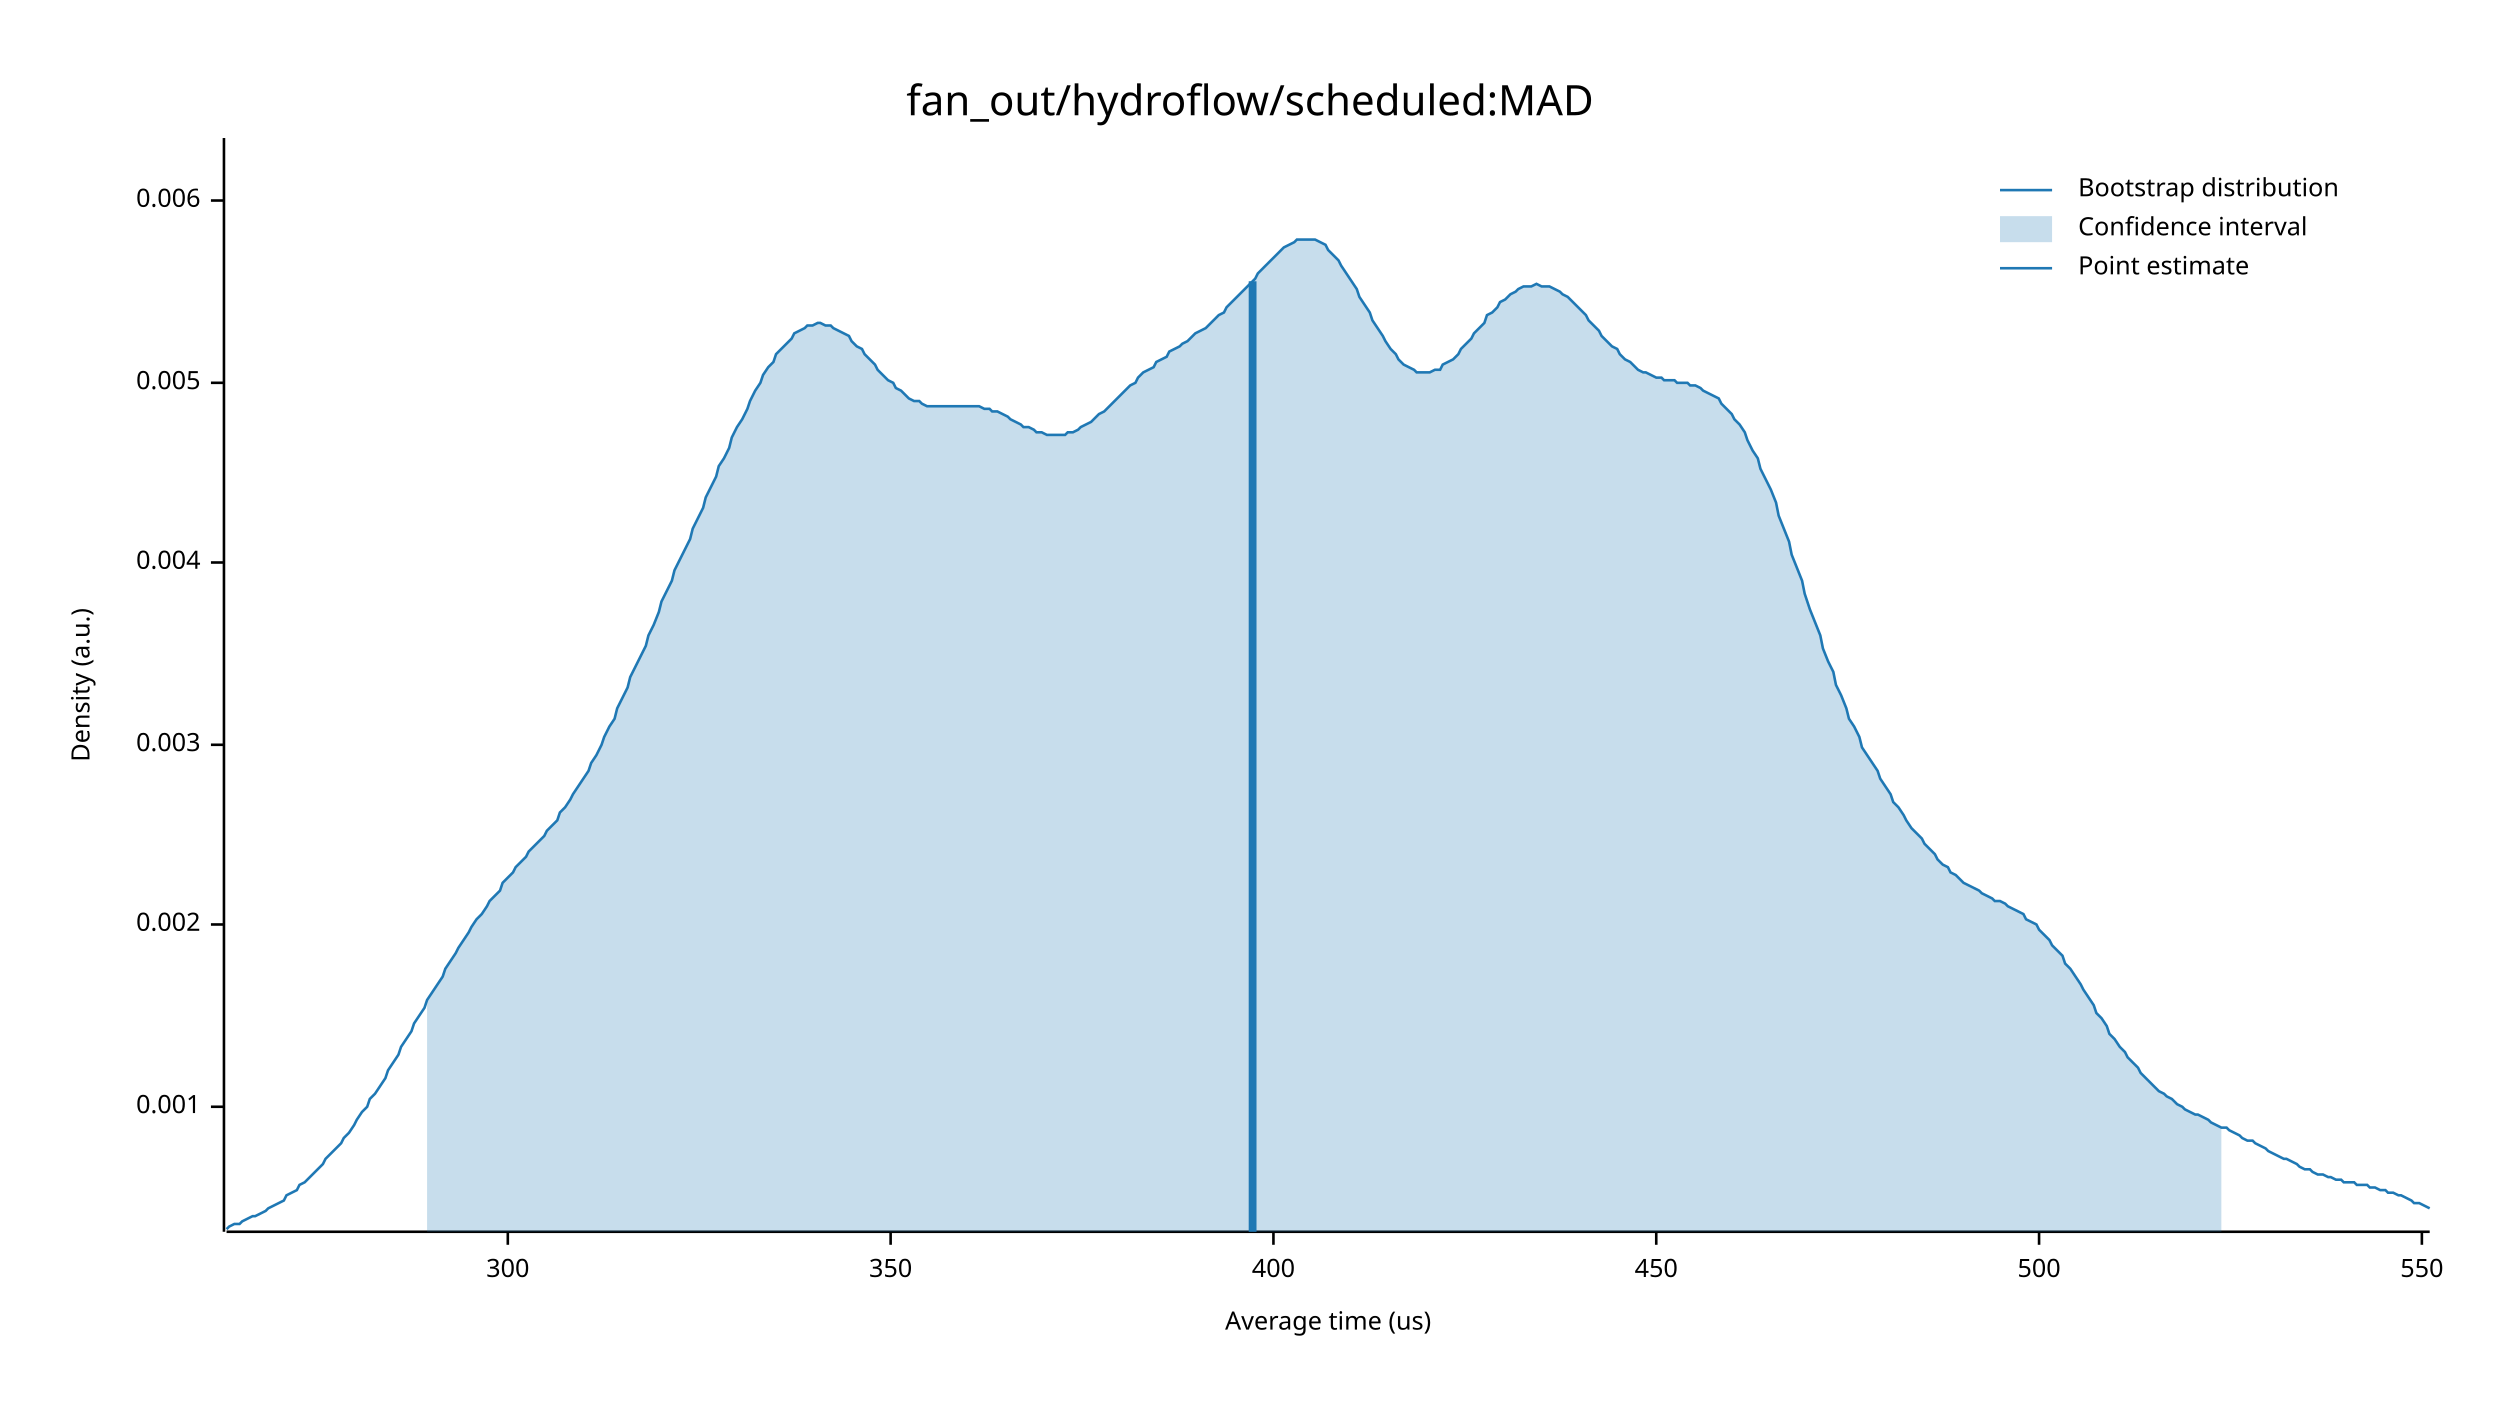
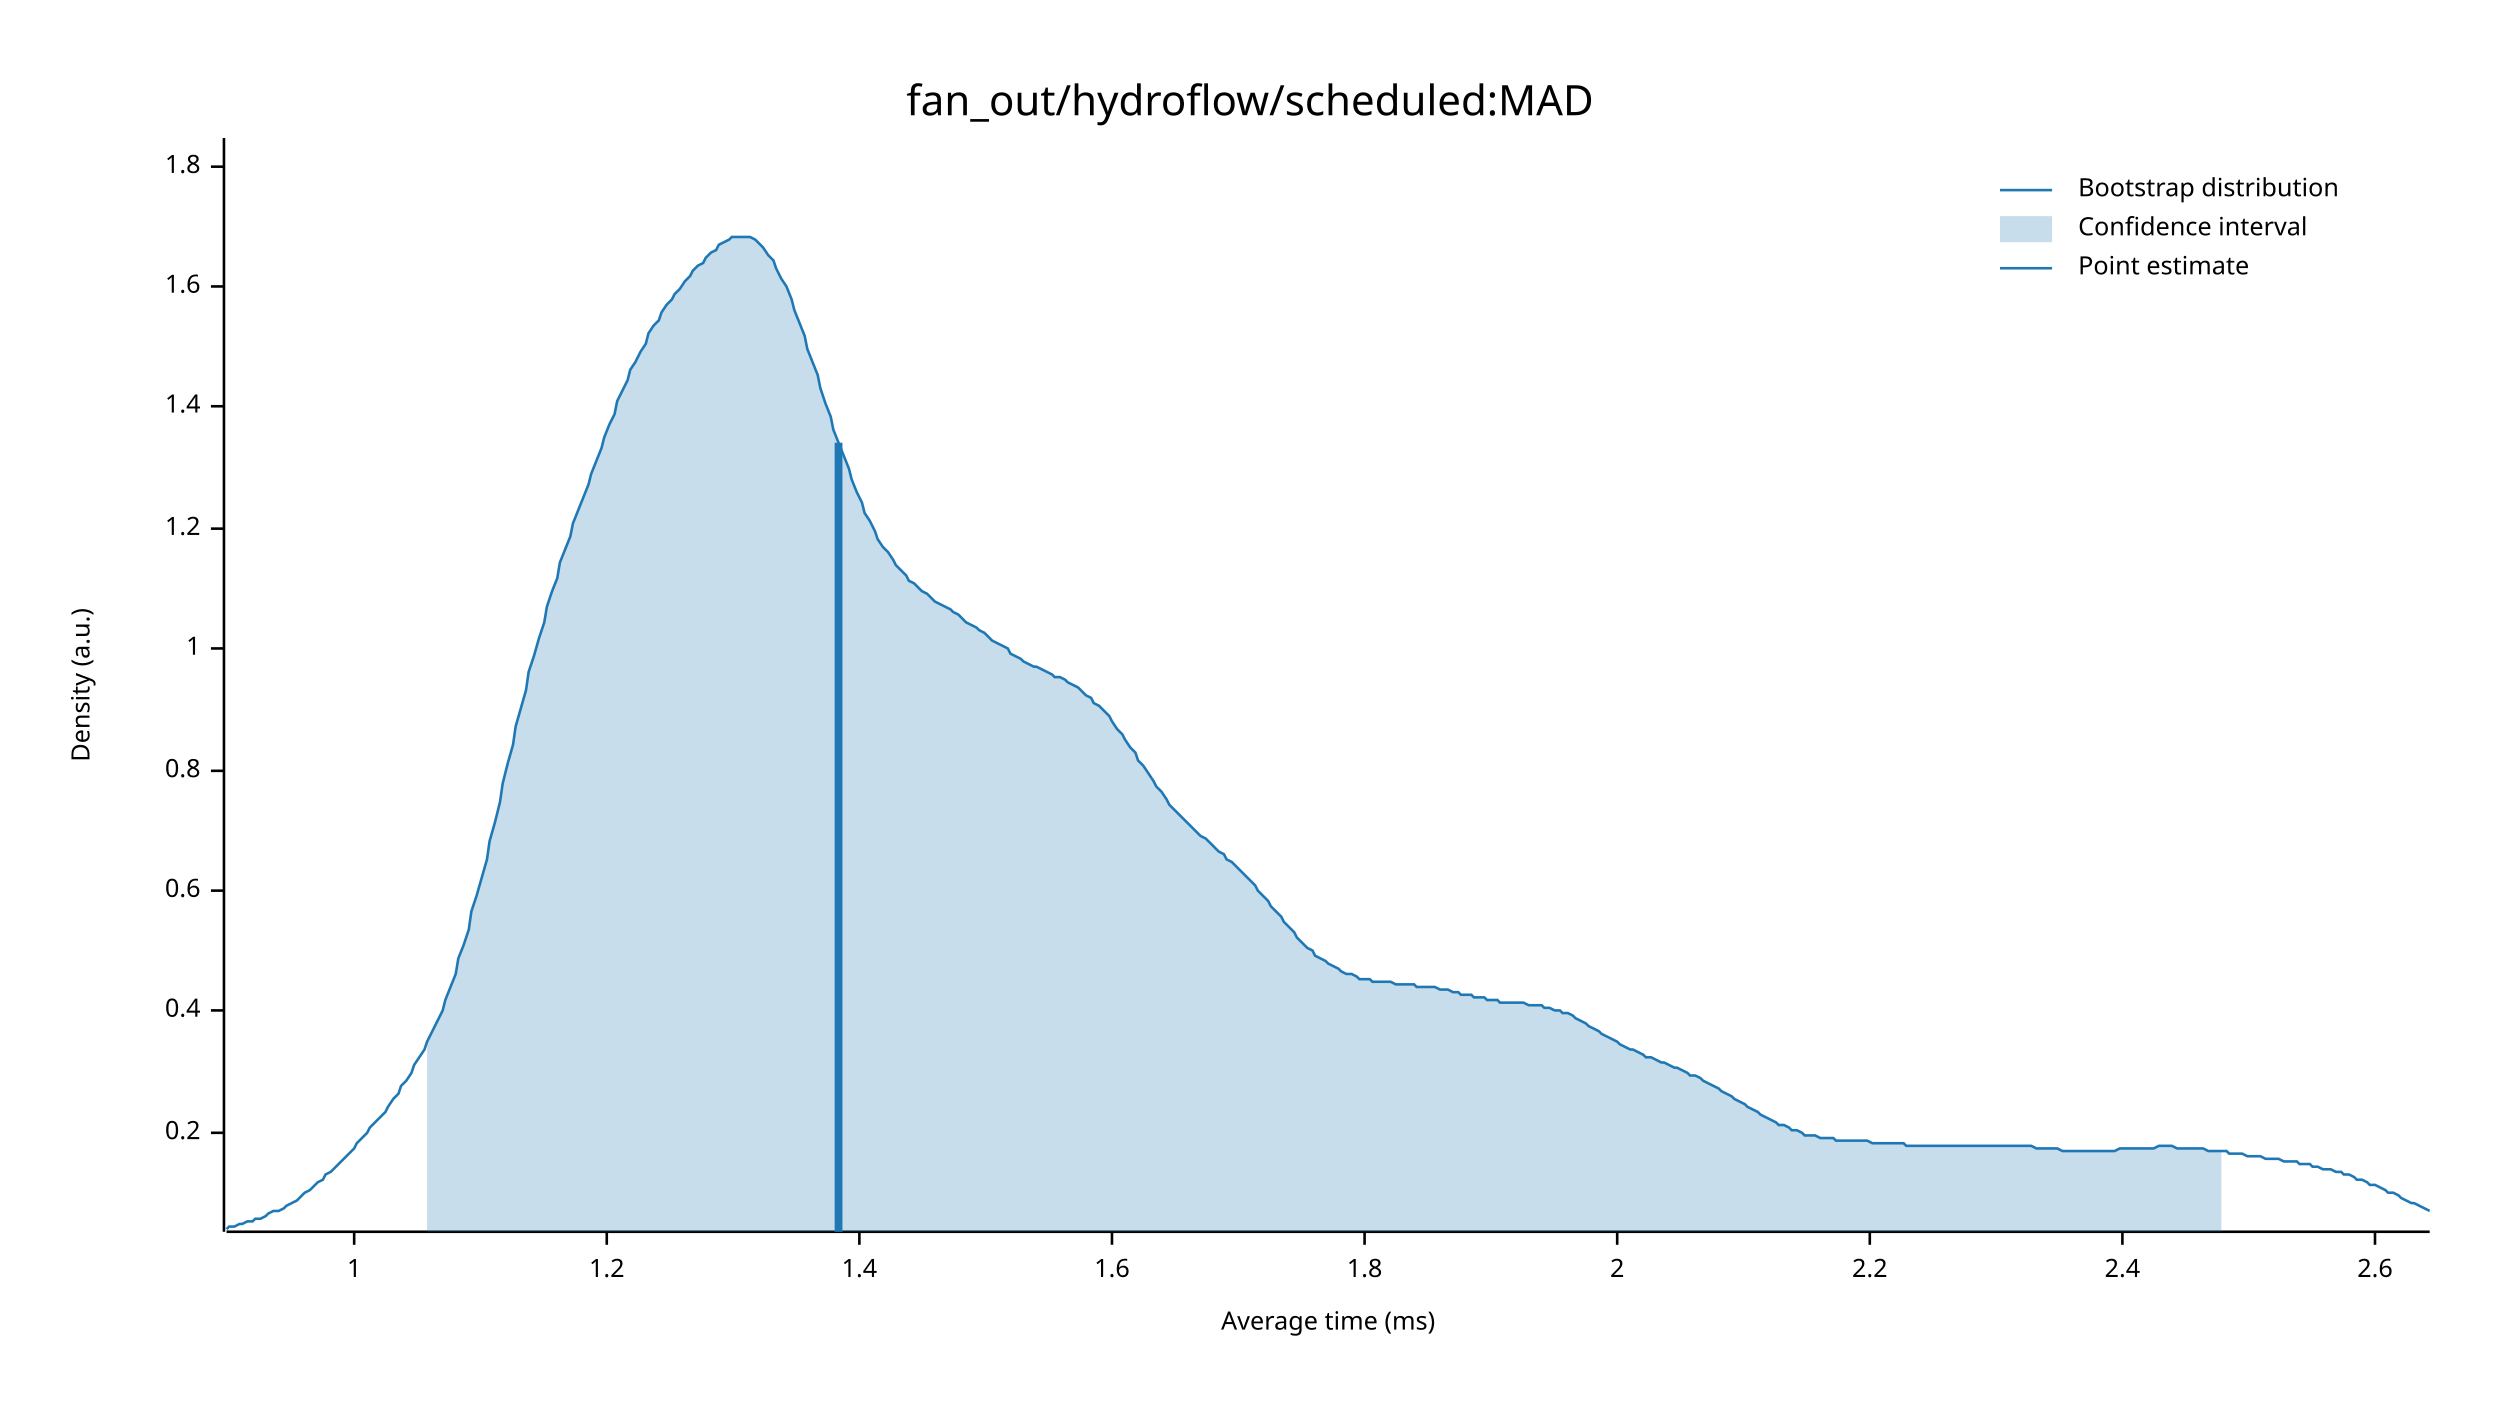
<svg xmlns="http://www.w3.org/2000/svg" width="960" height="540" viewBox="0 0 960 540">
  <text x="480" y="32" dy="0.76em" text-anchor="middle" font-family="sans-serif" font-size="16.129" opacity="1" fill="#000000">
fan_out/hydroflow/scheduled:MAD
</text>
  <text x="27" y="263" dy="0.76em" text-anchor="middle" font-family="sans-serif" font-size="9.677" opacity="1" fill="#000000" transform="rotate(270, 27, 263)">
Density (a.u.)
</text>
  <text x="510" y="513" dy="-0.5ex" text-anchor="middle" font-family="sans-serif" font-size="9.677" opacity="1" fill="#000000">
- Average time (us)
+ Average time (ms)
</text>
  <polyline fill="none" opacity="1" stroke="#000000" stroke-width="1" points="86,53 86,473 " />
-   <text x="77" y="425" dy="0.5ex" text-anchor="end" font-family="sans-serif" font-size="9.677" opacity="1" fill="#000000">
- 0.001
+   <text x="77" y="435" dy="0.5ex" text-anchor="end" font-family="sans-serif" font-size="9.677" opacity="1" fill="#000000">
+ 0.2
</text>
-   <polyline fill="none" opacity="1" stroke="#000000" stroke-width="1" points="81,425 86,425 " />
-   <text x="77" y="355" dy="0.5ex" text-anchor="end" font-family="sans-serif" font-size="9.677" opacity="1" fill="#000000">
- 0.002
+   <polyline fill="none" opacity="1" stroke="#000000" stroke-width="1" points="81,435 86,435 " />
+   <text x="77" y="388" dy="0.5ex" text-anchor="end" font-family="sans-serif" font-size="9.677" opacity="1" fill="#000000">
+ 0.4
</text>
-   <polyline fill="none" opacity="1" stroke="#000000" stroke-width="1" points="81,355 86,355 " />
-   <text x="77" y="286" dy="0.5ex" text-anchor="end" font-family="sans-serif" font-size="9.677" opacity="1" fill="#000000">
- 0.003
+   <polyline fill="none" opacity="1" stroke="#000000" stroke-width="1" points="81,388 86,388 " />
+   <text x="77" y="342" dy="0.5ex" text-anchor="end" font-family="sans-serif" font-size="9.677" opacity="1" fill="#000000">
+ 0.6
</text>
-   <polyline fill="none" opacity="1" stroke="#000000" stroke-width="1" points="81,286 86,286 " />
-   <text x="77" y="216" dy="0.5ex" text-anchor="end" font-family="sans-serif" font-size="9.677" opacity="1" fill="#000000">
- 0.004
+   <polyline fill="none" opacity="1" stroke="#000000" stroke-width="1" points="81,342 86,342 " />
+   <text x="77" y="296" dy="0.5ex" text-anchor="end" font-family="sans-serif" font-size="9.677" opacity="1" fill="#000000">
+ 0.8
</text>
-   <polyline fill="none" opacity="1" stroke="#000000" stroke-width="1" points="81,216 86,216 " />
-   <text x="77" y="147" dy="0.5ex" text-anchor="end" font-family="sans-serif" font-size="9.677" opacity="1" fill="#000000">
- 0.005
+   <polyline fill="none" opacity="1" stroke="#000000" stroke-width="1" points="81,296 86,296 " />
+   <text x="77" y="249" dy="0.5ex" text-anchor="end" font-family="sans-serif" font-size="9.677" opacity="1" fill="#000000">
+ 1
</text>
-   <polyline fill="none" opacity="1" stroke="#000000" stroke-width="1" points="81,147 86,147 " />
-   <text x="77" y="77" dy="0.5ex" text-anchor="end" font-family="sans-serif" font-size="9.677" opacity="1" fill="#000000">
- 0.006
+   <polyline fill="none" opacity="1" stroke="#000000" stroke-width="1" points="81,249 86,249 " />
+   <text x="77" y="203" dy="0.5ex" text-anchor="end" font-family="sans-serif" font-size="9.677" opacity="1" fill="#000000">
+ 1.2
</text>
-   <polyline fill="none" opacity="1" stroke="#000000" stroke-width="1" points="81,77 86,77 " />
+   <polyline fill="none" opacity="1" stroke="#000000" stroke-width="1" points="81,203 86,203 " />
+   <text x="77" y="156" dy="0.5ex" text-anchor="end" font-family="sans-serif" font-size="9.677" opacity="1" fill="#000000">
+ 1.4
+ </text>
+   <polyline fill="none" opacity="1" stroke="#000000" stroke-width="1" points="81,156 86,156 " />
+   <text x="77" y="110" dy="0.5ex" text-anchor="end" font-family="sans-serif" font-size="9.677" opacity="1" fill="#000000">
+ 1.6
+ </text>
+   <polyline fill="none" opacity="1" stroke="#000000" stroke-width="1" points="81,110 86,110 " />
+   <text x="77" y="64" dy="0.5ex" text-anchor="end" font-family="sans-serif" font-size="9.677" opacity="1" fill="#000000">
+ 1.8
+ </text>
+   <polyline fill="none" opacity="1" stroke="#000000" stroke-width="1" points="81,64 86,64 " />
  <polyline fill="none" opacity="1" stroke="#000000" stroke-width="1" points="87,473 933,473 " />
-   <text x="195" y="483" dy="0.76em" text-anchor="middle" font-family="sans-serif" font-size="9.677" opacity="1" fill="#000000">
- 300
+   <text x="136" y="483" dy="0.76em" text-anchor="middle" font-family="sans-serif" font-size="9.677" opacity="1" fill="#000000">
+ 1
</text>
-   <polyline fill="none" opacity="1" stroke="#000000" stroke-width="1" points="195,473 195,478 " />
-   <text x="342" y="483" dy="0.76em" text-anchor="middle" font-family="sans-serif" font-size="9.677" opacity="1" fill="#000000">
- 350
+   <polyline fill="none" opacity="1" stroke="#000000" stroke-width="1" points="136,473 136,478 " />
+   <text x="233" y="483" dy="0.76em" text-anchor="middle" font-family="sans-serif" font-size="9.677" opacity="1" fill="#000000">
+ 1.2
</text>
-   <polyline fill="none" opacity="1" stroke="#000000" stroke-width="1" points="342,473 342,478 " />
-   <text x="489" y="483" dy="0.76em" text-anchor="middle" font-family="sans-serif" font-size="9.677" opacity="1" fill="#000000">
- 400
+   <polyline fill="none" opacity="1" stroke="#000000" stroke-width="1" points="233,473 233,478 " />
+   <text x="330" y="483" dy="0.76em" text-anchor="middle" font-family="sans-serif" font-size="9.677" opacity="1" fill="#000000">
+ 1.4
</text>
-   <polyline fill="none" opacity="1" stroke="#000000" stroke-width="1" points="489,473 489,478 " />
-   <text x="636" y="483" dy="0.76em" text-anchor="middle" font-family="sans-serif" font-size="9.677" opacity="1" fill="#000000">
- 450
+   <polyline fill="none" opacity="1" stroke="#000000" stroke-width="1" points="330,473 330,478 " />
+   <text x="427" y="483" dy="0.76em" text-anchor="middle" font-family="sans-serif" font-size="9.677" opacity="1" fill="#000000">
+ 1.6
</text>
-   <polyline fill="none" opacity="1" stroke="#000000" stroke-width="1" points="636,473 636,478 " />
-   <text x="783" y="483" dy="0.76em" text-anchor="middle" font-family="sans-serif" font-size="9.677" opacity="1" fill="#000000">
- 500
+   <polyline fill="none" opacity="1" stroke="#000000" stroke-width="1" points="427,473 427,478 " />
+   <text x="524" y="483" dy="0.76em" text-anchor="middle" font-family="sans-serif" font-size="9.677" opacity="1" fill="#000000">
+ 1.8
</text>
-   <polyline fill="none" opacity="1" stroke="#000000" stroke-width="1" points="783,473 783,478 " />
-   <text x="930" y="483" dy="0.76em" text-anchor="middle" font-family="sans-serif" font-size="9.677" opacity="1" fill="#000000">
- 550
+   <polyline fill="none" opacity="1" stroke="#000000" stroke-width="1" points="524,473 524,478 " />
+   <text x="621" y="483" dy="0.76em" text-anchor="middle" font-family="sans-serif" font-size="9.677" opacity="1" fill="#000000">
+ 2
</text>
-   <polyline fill="none" opacity="1" stroke="#000000" stroke-width="1" points="930,473 930,478 " />
-   <polyline fill="none" opacity="1" stroke="#1F78B4" stroke-width="1" points="87,472 88,471 90,470 92,470 93,469 95,468 97,467 98,467 100,466 102,465 103,464 105,463 107,462 109,461 110,459 112,458 114,457 115,455 117,454 119,452 120,451 122,449 124,447 125,445 127,443 129,441 131,439 132,437 134,435 136,432 137,430 139,427 141,425 142,422 144,420 146,417 148,414 149,411 151,408 153,405 154,402 156,399 158,396 159,393 161,390 163,387 164,384 166,381 168,378 170,375 171,372 173,369 175,366 176,364 178,361 180,358 181,356 183,353 185,351 187,348 188,346 190,344 192,342 193,339 195,337 197,335 198,333 200,331 202,329 203,327 205,325 207,323 209,321 210,319 212,317 214,315 215,312 217,310 219,307 220,305 222,302 224,299 226,296 227,293 229,290 231,286 232,283 234,279 236,276 237,272 239,268 241,264 242,260 244,256 246,252 248,248 249,244 251,240 253,235 254,231 256,227 258,223 259,219 261,215 263,211 265,207 266,203 268,199 270,195 271,191 273,187 275,183 276,179 278,176 280,172 281,168 283,164 285,161 287,157 288,154 290,150 292,147 293,144 295,141 297,139 298,136 300,134 302,132 304,130 305,128 307,127 309,126 310,125 312,125 314,124 315,124 317,125 319,125 320,126 322,127 324,128 326,129 327,131 329,133 331,134 332,136 334,138 336,140 337,142 339,144 341,146 343,147 344,149 346,150 348,152 349,153 351,154 353,154 354,155 356,156 358,156 359,156 361,156 363,156 365,156 366,156 368,156 370,156 371,156 373,156 375,156 376,156 378,157 380,157 381,158 383,158 385,159 387,160 388,161 390,162 392,163 393,164 395,164 397,165 398,166 400,166 402,167 404,167 405,167 407,167 409,167 410,166 412,166 414,165 415,164 417,163 419,162 420,161 422,159 424,158 426,156 427,155 429,153 431,151 432,150 434,148 436,147 437,145 439,143 441,142 443,141 444,139 446,138 448,137 449,135 451,134 453,133 454,132 456,131 458,129 459,128 461,127 463,126 465,124 466,123 468,121 470,120 471,118 473,116 475,114 476,113 478,111 480,109 482,107 483,105 485,103 487,101 488,100 490,98 492,96 493,95 495,94 497,93 498,92 500,92 502,92 504,92 505,92 507,93 509,94 510,96 512,98 514,100 515,102 517,105 519,108 521,111 522,114 524,117 526,120 527,123 529,126 531,129 532,131 534,134 536,136 537,138 539,140 541,141 543,142 544,143 546,143 548,143 549,143 551,142 553,142 554,140 556,139 558,138 560,136 561,134 563,132 565,130 566,128 568,126 570,124 571,121 573,120 575,118 576,116 578,115 580,113 582,112 583,111 585,110 587,110 588,110 590,109 592,110 593,110 595,110 597,111 599,112 600,113 602,114 604,116 605,117 607,119 609,121 610,123 612,125 614,127 615,129 617,131 619,133 621,134 622,136 624,138 626,139 627,140 629,142 631,143 632,143 634,144 636,145 638,145 639,146 641,146 643,146 644,147 646,147 648,147 649,148 651,148 653,149 654,150 656,151 658,152 660,153 661,155 663,157 665,159 666,161 668,163 670,166 671,169 673,173 675,176 676,180 678,184 680,188 682,193 683,198 685,203 687,208 688,213 690,218 692,223 693,228 695,234 697,239 699,244 700,249 702,254 704,258 705,263 707,267 709,272 710,276 712,279 714,283 715,287 717,290 719,293 721,296 722,299 724,302 726,305 727,308 729,310 731,313 732,315 734,318 736,320 738,322 739,324 741,326 743,328 744,330 746,332 748,333 749,335 751,336 753,338 754,339 756,340 758,341 760,342 761,343 763,344 765,345 766,346 768,346 770,347 771,348 773,349 775,350 777,351 778,353 780,354 782,355 783,357 785,359 787,361 788,363 790,365 792,367 793,370 795,372 797,375 799,378 800,380 802,383 804,386 805,389 807,391 809,394 810,397 812,399 814,402 816,404 817,406 819,408 821,410 822,412 824,414 826,416 827,417 829,419 831,420 832,421 834,422 836,424 838,425 839,426 841,427 843,428 844,428 846,429 848,430 849,431 851,432 853,433 855,433 856,434 858,435 860,436 861,437 863,438 865,438 866,439 868,440 870,441 871,442 873,443 875,444 877,445 878,445 880,446 882,447 883,448 885,449 887,449 888,450 890,451 892,451 894,452 895,452 897,453 899,453 900,454 902,454 904,454 905,455 907,455 909,455 910,456 912,456 914,457 916,457 917,458 919,458 921,459 922,459 924,460 926,461 927,462 929,462 931,463 933,464 " />
-   <polygon opacity="0.25" fill="#1F78B4" points="164,384 166,381 168,378 170,375 171,372 173,369 175,366 176,364 178,361 180,358 181,356 183,353 185,351 187,348 188,346 190,344 192,342 193,339 195,337 197,335 198,333 200,331 202,329 203,327 205,325 207,323 209,321 210,319 212,317 214,315 215,312 217,310 219,307 220,305 222,302 224,299 226,296 227,293 229,290 231,286 232,283 234,279 236,276 237,272 239,268 241,264 242,260 244,256 246,252 248,248 249,244 251,240 253,235 254,231 256,227 258,223 259,219 261,215 263,211 265,207 266,203 268,199 270,195 271,191 273,187 275,183 276,179 278,176 280,172 281,168 283,164 285,161 287,157 288,154 290,150 292,147 293,144 295,141 297,139 298,136 300,134 302,132 304,130 305,128 307,127 309,126 310,125 312,125 314,124 315,124 317,125 319,125 320,126 322,127 324,128 326,129 327,131 329,133 331,134 332,136 334,138 336,140 337,142 339,144 341,146 343,147 344,149 346,150 348,152 349,153 351,154 353,154 354,155 356,156 358,156 359,156 361,156 363,156 365,156 366,156 368,156 370,156 371,156 373,156 375,156 376,156 378,157 380,157 381,158 383,158 385,159 387,160 388,161 390,162 392,163 393,164 395,164 397,165 398,166 400,166 402,167 404,167 405,167 407,167 409,167 410,166 412,166 414,165 415,164 417,163 419,162 420,161 422,159 424,158 426,156 427,155 429,153 431,151 432,150 434,148 436,147 437,145 439,143 441,142 443,141 444,139 446,138 448,137 449,135 451,134 453,133 454,132 456,131 458,129 459,128 461,127 463,126 465,124 466,123 468,121 470,120 471,118 473,116 475,114 476,113 478,111 480,109 482,107 483,105 485,103 487,101 488,100 490,98 492,96 493,95 495,94 497,93 498,92 500,92 502,92 504,92 505,92 507,93 509,94 510,96 512,98 514,100 515,102 517,105 519,108 521,111 522,114 524,117 526,120 527,123 529,126 531,129 532,131 534,134 536,136 537,138 539,140 541,141 543,142 544,143 546,143 548,143 549,143 551,142 553,142 554,140 556,139 558,138 560,136 561,134 563,132 565,130 566,128 568,126 570,124 571,121 573,120 575,118 576,116 578,115 580,113 582,112 583,111 585,110 587,110 588,110 590,109 592,110 593,110 595,110 597,111 599,112 600,113 602,114 604,116 605,117 607,119 609,121 610,123 612,125 614,127 615,129 617,131 619,133 621,134 622,136 624,138 626,139 627,140 629,142 631,143 632,143 634,144 636,145 638,145 639,146 641,146 643,146 644,147 646,147 648,147 649,148 651,148 653,149 654,150 656,151 658,152 660,153 661,155 663,157 665,159 666,161 668,163 670,166 671,169 673,173 675,176 676,180 678,184 680,188 682,193 683,198 685,203 687,208 688,213 690,218 692,223 693,228 695,234 697,239 699,244 700,249 702,254 704,258 705,263 707,267 709,272 710,276 712,279 714,283 715,287 717,290 719,293 721,296 722,299 724,302 726,305 727,308 729,310 731,313 732,315 734,318 736,320 738,322 739,324 741,326 743,328 744,330 746,332 748,333 749,335 751,336 753,338 754,339 756,340 758,341 760,342 761,343 763,344 765,345 766,346 768,346 770,347 771,348 773,349 775,350 777,351 778,353 780,354 782,355 783,357 785,359 787,361 788,363 790,365 792,367 793,370 795,372 797,375 799,378 800,380 802,383 804,386 805,389 807,391 809,394 810,397 812,399 814,402 816,404 817,406 819,408 821,410 822,412 824,414 826,416 827,417 829,419 831,420 832,421 834,422 836,424 838,425 839,426 841,427 843,428 844,428 846,429 848,430 849,431 851,432 853,433 853,473 164,473 " />
-   <polyline fill="none" opacity="1" stroke="#1F78B4" stroke-width="3" points="481,473 481,108 " />
+   <polyline fill="none" opacity="1" stroke="#000000" stroke-width="1" points="621,473 621,478 " />
+   <text x="718" y="483" dy="0.76em" text-anchor="middle" font-family="sans-serif" font-size="9.677" opacity="1" fill="#000000">
+ 2.2
+ </text>
+   <polyline fill="none" opacity="1" stroke="#000000" stroke-width="1" points="718,473 718,478 " />
+   <text x="815" y="483" dy="0.76em" text-anchor="middle" font-family="sans-serif" font-size="9.677" opacity="1" fill="#000000">
+ 2.4
+ </text>
+   <polyline fill="none" opacity="1" stroke="#000000" stroke-width="1" points="815,473 815,478 " />
+   <text x="912" y="483" dy="0.76em" text-anchor="middle" font-family="sans-serif" font-size="9.677" opacity="1" fill="#000000">
+ 2.6
+ </text>
+   <polyline fill="none" opacity="1" stroke="#000000" stroke-width="1" points="912,473 912,478 " />
+   <polyline fill="none" opacity="1" stroke="#1F78B4" stroke-width="1" points="87,472 88,471 90,471 92,470 93,470 95,469 97,469 98,468 100,468 102,467 103,466 105,465 107,465 109,464 110,463 112,462 114,461 115,460 117,458 119,457 120,456 122,454 124,453 125,451 127,450 129,448 131,446 132,445 134,443 136,441 137,439 139,437 141,435 142,433 144,431 146,429 148,427 149,425 151,422 153,420 154,417 156,415 158,412 159,409 161,406 163,403 164,400 166,396 168,392 170,388 171,384 173,379 175,374 176,368 178,363 180,357 181,350 183,344 185,337 187,330 188,323 190,316 192,308 193,301 195,293 197,286 198,279 200,272 202,265 203,258 205,252 207,245 209,239 210,233 212,227 214,222 215,216 217,211 219,206 220,201 222,196 224,191 226,186 227,182 229,177 231,172 232,168 234,163 236,159 237,154 239,150 241,146 242,142 244,139 246,135 248,132 249,128 251,125 253,123 254,120 256,117 258,115 259,113 261,111 263,108 265,106 266,104 268,102 270,101 271,99 273,97 275,96 276,94 278,93 280,92 281,91 283,91 285,91 287,91 288,91 290,92 292,94 293,95 295,98 297,100 298,103 300,107 302,110 304,115 305,119 307,124 309,129 310,134 312,139 314,144 315,149 317,155 319,160 320,165 322,170 324,175 326,180 327,184 329,189 331,193 332,197 334,200 336,204 337,207 339,210 341,212 343,215 344,217 346,219 348,221 349,223 351,224 353,226 354,227 356,228 358,230 359,231 361,232 363,233 365,234 366,235 368,236 370,238 371,239 373,240 375,241 376,242 378,243 380,245 381,246 383,247 385,248 387,249 388,251 390,252 392,253 393,254 395,255 397,256 398,256 400,257 402,258 404,259 405,260 407,260 409,261 410,262 412,263 414,264 415,265 417,267 419,268 420,270 422,271 424,273 426,275 427,277 429,280 431,282 432,284 434,287 436,289 437,292 439,294 441,297 443,300 444,302 446,304 448,307 449,309 451,311 453,313 454,314 456,316 458,318 459,319 461,321 463,322 465,324 466,325 468,327 470,328 471,330 473,331 475,333 476,334 478,336 480,338 482,340 483,342 485,344 487,346 488,348 490,350 492,352 493,354 495,356 497,358 498,360 500,362 502,364 504,365 505,367 507,368 509,369 510,370 512,371 514,372 515,373 517,374 519,374 521,375 522,376 524,376 526,376 527,377 529,377 531,377 532,377 534,377 536,378 537,378 539,378 541,378 543,378 544,379 546,379 548,379 549,379 551,379 553,380 554,380 556,380 558,381 560,381 561,382 563,382 565,382 566,383 568,383 570,383 571,384 573,384 575,384 576,385 578,385 580,385 582,385 583,385 585,385 587,386 588,386 590,386 592,386 593,387 595,387 597,388 599,388 600,389 602,389 604,390 605,391 607,392 609,393 610,394 612,395 614,396 615,397 617,398 619,399 621,400 622,401 624,402 626,403 627,403 629,404 631,405 632,406 634,406 636,407 638,408 639,408 641,409 643,410 644,410 646,411 648,412 649,413 651,413 653,414 654,415 656,416 658,417 660,418 661,419 663,420 665,421 666,422 668,423 670,424 671,425 673,426 675,427 676,428 678,429 680,430 682,431 683,432 685,432 687,433 688,434 690,434 692,435 693,436 695,436 697,436 699,437 700,437 702,437 704,437 705,438 707,438 709,438 710,438 712,438 714,438 715,438 717,438 719,439 721,439 722,439 724,439 726,439 727,439 729,439 731,439 732,440 734,440 736,440 738,440 739,440 741,440 743,440 744,440 746,440 748,440 749,440 751,440 753,440 754,440 756,440 758,440 760,440 761,440 763,440 765,440 766,440 768,440 770,440 771,440 773,440 775,440 777,440 778,440 780,440 782,441 783,441 785,441 787,441 788,441 790,441 792,442 793,442 795,442 797,442 799,442 800,442 802,442 804,442 805,442 807,442 809,442 810,442 812,442 814,441 816,441 817,441 819,441 821,441 822,441 824,441 826,441 827,441 829,440 831,440 832,440 834,440 836,441 838,441 839,441 841,441 843,441 844,441 846,441 848,442 849,442 851,442 853,442 855,442 856,443 858,443 860,443 861,443 863,444 865,444 866,444 868,444 870,445 871,445 873,445 875,445 877,446 878,446 880,446 882,446 883,447 885,447 887,447 888,448 890,448 892,449 894,449 895,449 897,450 899,450 900,451 902,451 904,452 905,453 907,453 909,454 910,455 912,455 914,456 916,457 917,458 919,458 921,459 922,460 924,461 926,462 927,462 929,463 931,464 933,465 " />
+   <polygon opacity="0.25" fill="#1F78B4" points="164,400 166,396 168,392 170,388 171,384 173,379 175,374 176,368 178,363 180,357 181,350 183,344 185,337 187,330 188,323 190,316 192,308 193,301 195,293 197,286 198,279 200,272 202,265 203,258 205,252 207,245 209,239 210,233 212,227 214,222 215,216 217,211 219,206 220,201 222,196 224,191 226,186 227,182 229,177 231,172 232,168 234,163 236,159 237,154 239,150 241,146 242,142 244,139 246,135 248,132 249,128 251,125 253,123 254,120 256,117 258,115 259,113 261,111 263,108 265,106 266,104 268,102 270,101 271,99 273,97 275,96 276,94 278,93 280,92 281,91 283,91 285,91 287,91 288,91 290,92 292,94 293,95 295,98 297,100 298,103 300,107 302,110 304,115 305,119 307,124 309,129 310,134 312,139 314,144 315,149 317,155 319,160 320,165 322,170 324,175 326,180 327,184 329,189 331,193 332,197 334,200 336,204 337,207 339,210 341,212 343,215 344,217 346,219 348,221 349,223 351,224 353,226 354,227 356,228 358,230 359,231 361,232 363,233 365,234 366,235 368,236 370,238 371,239 373,240 375,241 376,242 378,243 380,245 381,246 383,247 385,248 387,249 388,251 390,252 392,253 393,254 395,255 397,256 398,256 400,257 402,258 404,259 405,260 407,260 409,261 410,262 412,263 414,264 415,265 417,267 419,268 420,270 422,271 424,273 426,275 427,277 429,280 431,282 432,284 434,287 436,289 437,292 439,294 441,297 443,300 444,302 446,304 448,307 449,309 451,311 453,313 454,314 456,316 458,318 459,319 461,321 463,322 465,324 466,325 468,327 470,328 471,330 473,331 475,333 476,334 478,336 480,338 482,340 483,342 485,344 487,346 488,348 490,350 492,352 493,354 495,356 497,358 498,360 500,362 502,364 504,365 505,367 507,368 509,369 510,370 512,371 514,372 515,373 517,374 519,374 521,375 522,376 524,376 526,376 527,377 529,377 531,377 532,377 534,377 536,378 537,378 539,378 541,378 543,378 544,379 546,379 548,379 549,379 551,379 553,380 554,380 556,380 558,381 560,381 561,382 563,382 565,382 566,383 568,383 570,383 571,384 573,384 575,384 576,385 578,385 580,385 582,385 583,385 585,385 587,386 588,386 590,386 592,386 593,387 595,387 597,388 599,388 600,389 602,389 604,390 605,391 607,392 609,393 610,394 612,395 614,396 615,397 617,398 619,399 621,400 622,401 624,402 626,403 627,403 629,404 631,405 632,406 634,406 636,407 638,408 639,408 641,409 643,410 644,410 646,411 648,412 649,413 651,413 653,414 654,415 656,416 658,417 660,418 661,419 663,420 665,421 666,422 668,423 670,424 671,425 673,426 675,427 676,428 678,429 680,430 682,431 683,432 685,432 687,433 688,434 690,434 692,435 693,436 695,436 697,436 699,437 700,437 702,437 704,437 705,438 707,438 709,438 710,438 712,438 714,438 715,438 717,438 719,439 721,439 722,439 724,439 726,439 727,439 729,439 731,439 732,440 734,440 736,440 738,440 739,440 741,440 743,440 744,440 746,440 748,440 749,440 751,440 753,440 754,440 756,440 758,440 760,440 761,440 763,440 765,440 766,440 768,440 770,440 771,440 773,440 775,440 777,440 778,440 780,440 782,441 783,441 785,441 787,441 788,441 790,441 792,442 793,442 795,442 797,442 799,442 800,442 802,442 804,442 805,442 807,442 809,442 810,442 812,442 814,441 816,441 817,441 819,441 821,441 822,441 824,441 826,441 827,441 829,440 831,440 832,440 834,440 836,441 838,441 839,441 841,441 843,441 844,441 846,441 848,442 849,442 851,442 853,442 853,473 164,473 " />
+   <polyline fill="none" opacity="1" stroke="#1F78B4" stroke-width="3" points="322,473 322,170 " />
  <text x="798" y="68" dy="0.76em" text-anchor="start" font-family="sans-serif" font-size="9.677" opacity="1" fill="#000000">
Bootstrap distribution
</text>
  <text x="798" y="83" dy="0.76em" text-anchor="start" font-family="sans-serif" font-size="9.677" opacity="1" fill="#000000">
Confidence interval
</text>
  <text x="798" y="98" dy="0.76em" text-anchor="start" font-family="sans-serif" font-size="9.677" opacity="1" fill="#000000">
Point estimate
</text>
  <polyline fill="none" opacity="1" stroke="#1F78B4" stroke-width="1" points="768,73 788,73 " />
  <rect x="768" y="83" width="20" height="10" opacity="0.25" fill="#1F78B4" stroke="none" />
  <polyline fill="none" opacity="1" stroke="#1F78B4" stroke-width="1" points="768,103 788,103 " />
</svg>
